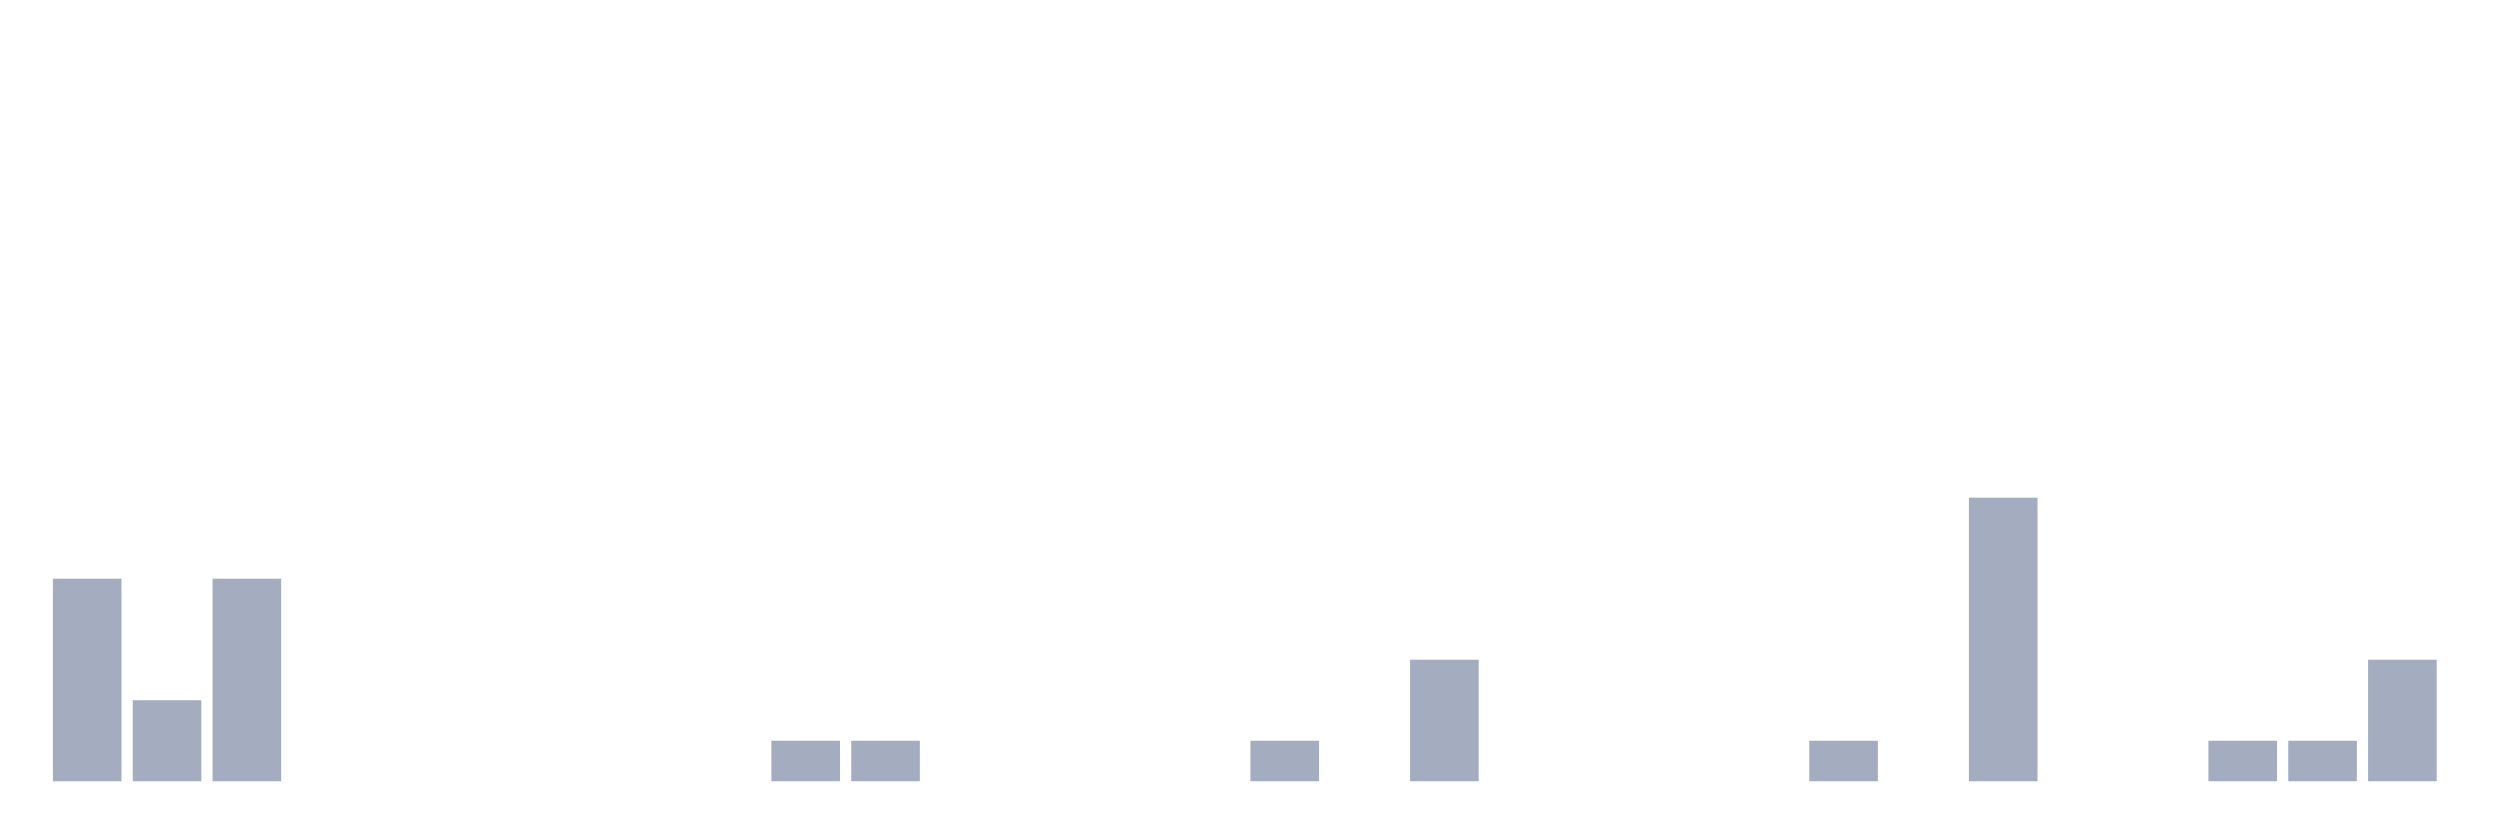
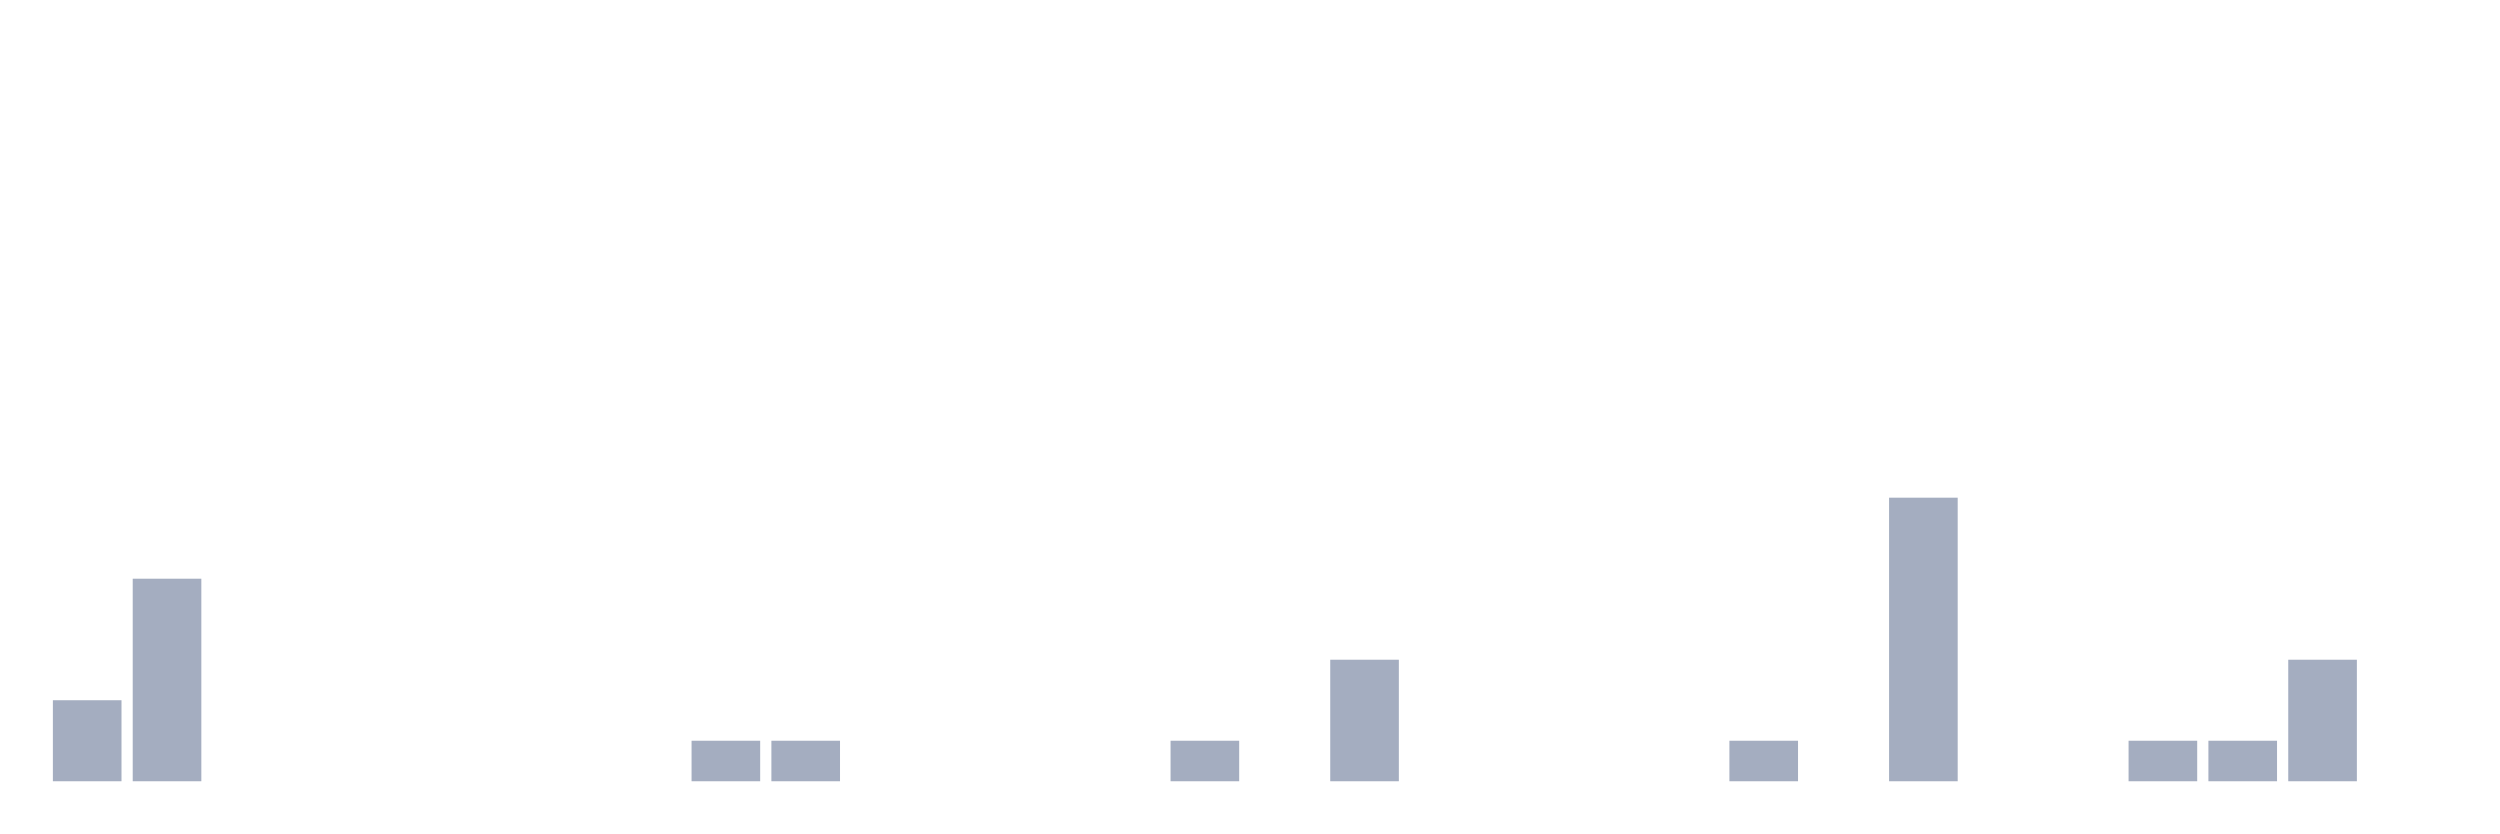
<svg xmlns="http://www.w3.org/2000/svg" viewBox="0 0 480 160">
  <g transform="translate(10,10)">
-     <rect class="bar" x="0.153" width="13.175" y="101.111" height="38.889" fill="rgb(164,173,192)" />
-     <rect class="bar" x="15.482" width="13.175" y="124.444" height="15.556" fill="rgb(164,173,192)" />
-     <rect class="bar" x="30.81" width="13.175" y="101.111" height="38.889" fill="rgb(164,173,192)" />
+     <rect class="bar" x="0.153" width="13.175" y="124.444" height="15.556" fill="rgb(164,173,192)" />
+     <rect class="bar" x="15.482" width="13.175" y="101.111" height="38.889" fill="rgb(164,173,192)" />
+     <rect class="bar" x="30.81" width="13.175" y="140" height="0" fill="rgb(164,173,192)" />
    <rect class="bar" x="46.138" width="13.175" y="140" height="0" fill="rgb(164,173,192)" />
    <rect class="bar" x="61.466" width="13.175" y="140" height="0" fill="rgb(164,173,192)" />
    <rect class="bar" x="76.794" width="13.175" y="140" height="0" fill="rgb(164,173,192)" />
    <rect class="bar" x="92.123" width="13.175" y="140" height="0" fill="rgb(164,173,192)" />
    <rect class="bar" x="107.451" width="13.175" y="140" height="0" fill="rgb(164,173,192)" />
-     <rect class="bar" x="122.779" width="13.175" y="140" height="0" fill="rgb(164,173,192)" />
+     <rect class="bar" x="122.779" width="13.175" y="132.222" height="7.778" fill="rgb(164,173,192)" />
    <rect class="bar" x="138.107" width="13.175" y="132.222" height="7.778" fill="rgb(164,173,192)" />
-     <rect class="bar" x="153.436" width="13.175" y="132.222" height="7.778" fill="rgb(164,173,192)" />
+     <rect class="bar" x="153.436" width="13.175" y="140" height="0" fill="rgb(164,173,192)" />
    <rect class="bar" x="168.764" width="13.175" y="140" height="0" fill="rgb(164,173,192)" />
    <rect class="bar" x="184.092" width="13.175" y="140" height="0" fill="rgb(164,173,192)" />
    <rect class="bar" x="199.42" width="13.175" y="140" height="0" fill="rgb(164,173,192)" />
-     <rect class="bar" x="214.748" width="13.175" y="140" height="0" fill="rgb(164,173,192)" />
-     <rect class="bar" x="230.077" width="13.175" y="132.222" height="7.778" fill="rgb(164,173,192)" />
-     <rect class="bar" x="245.405" width="13.175" y="140" height="0" fill="rgb(164,173,192)" />
-     <rect class="bar" x="260.733" width="13.175" y="116.667" height="23.333" fill="rgb(164,173,192)" />
+     <rect class="bar" x="214.748" width="13.175" y="132.222" height="7.778" fill="rgb(164,173,192)" />
+     <rect class="bar" x="230.077" width="13.175" y="140" height="0" fill="rgb(164,173,192)" />
+     <rect class="bar" x="245.405" width="13.175" y="116.667" height="23.333" fill="rgb(164,173,192)" />
+     <rect class="bar" x="260.733" width="13.175" y="140" height="0" fill="rgb(164,173,192)" />
    <rect class="bar" x="276.061" width="13.175" y="140" height="0" fill="rgb(164,173,192)" />
    <rect class="bar" x="291.39" width="13.175" y="140" height="0" fill="rgb(164,173,192)" />
    <rect class="bar" x="306.718" width="13.175" y="140" height="0" fill="rgb(164,173,192)" />
-     <rect class="bar" x="322.046" width="13.175" y="140" height="0" fill="rgb(164,173,192)" />
-     <rect class="bar" x="337.374" width="13.175" y="132.222" height="7.778" fill="rgb(164,173,192)" />
-     <rect class="bar" x="352.702" width="13.175" y="140" height="0" fill="rgb(164,173,192)" />
-     <rect class="bar" x="368.031" width="13.175" y="85.556" height="54.444" fill="rgb(164,173,192)" />
+     <rect class="bar" x="322.046" width="13.175" y="132.222" height="7.778" fill="rgb(164,173,192)" />
+     <rect class="bar" x="337.374" width="13.175" y="140" height="0" fill="rgb(164,173,192)" />
+     <rect class="bar" x="352.702" width="13.175" y="85.556" height="54.444" fill="rgb(164,173,192)" />
+     <rect class="bar" x="368.031" width="13.175" y="140" height="0" fill="rgb(164,173,192)" />
    <rect class="bar" x="383.359" width="13.175" y="140" height="0" fill="rgb(164,173,192)" />
-     <rect class="bar" x="398.687" width="13.175" y="140" height="0" fill="rgb(164,173,192)" />
+     <rect class="bar" x="398.687" width="13.175" y="132.222" height="7.778" fill="rgb(164,173,192)" />
    <rect class="bar" x="414.015" width="13.175" y="132.222" height="7.778" fill="rgb(164,173,192)" />
-     <rect class="bar" x="429.344" width="13.175" y="132.222" height="7.778" fill="rgb(164,173,192)" />
-     <rect class="bar" x="444.672" width="13.175" y="116.667" height="23.333" fill="rgb(164,173,192)" />
+     <rect class="bar" x="429.344" width="13.175" y="116.667" height="23.333" fill="rgb(164,173,192)" />
+     <rect class="bar" x="444.672" width="13.175" y="140" height="0" fill="rgb(164,173,192)" />
  </g>
</svg>
